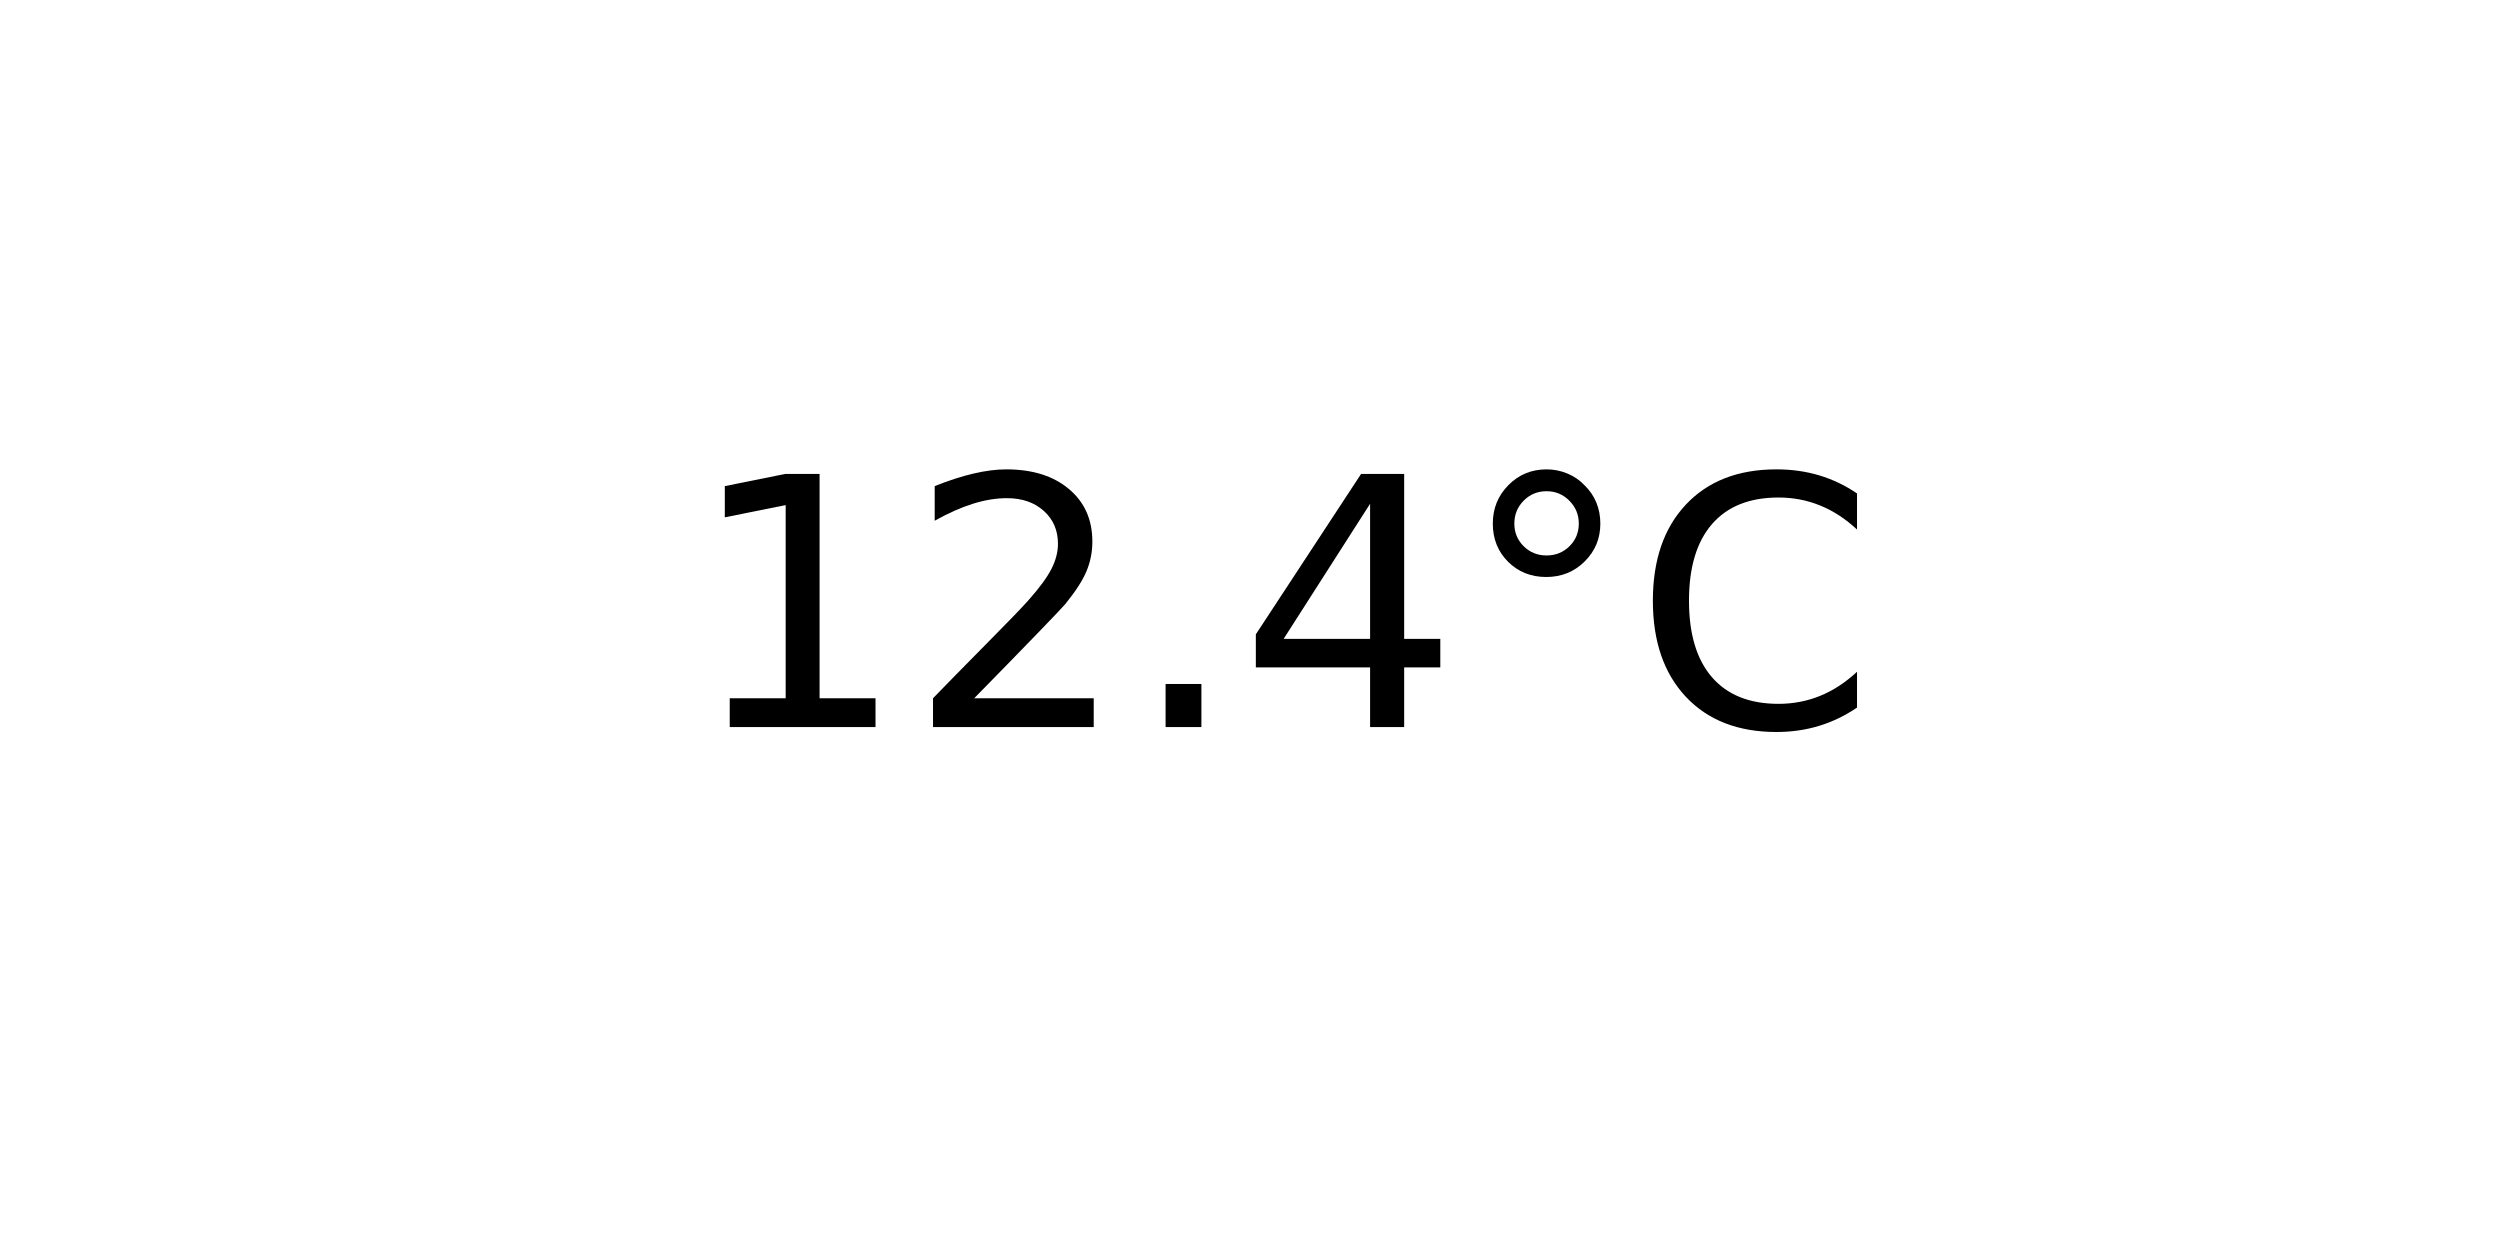
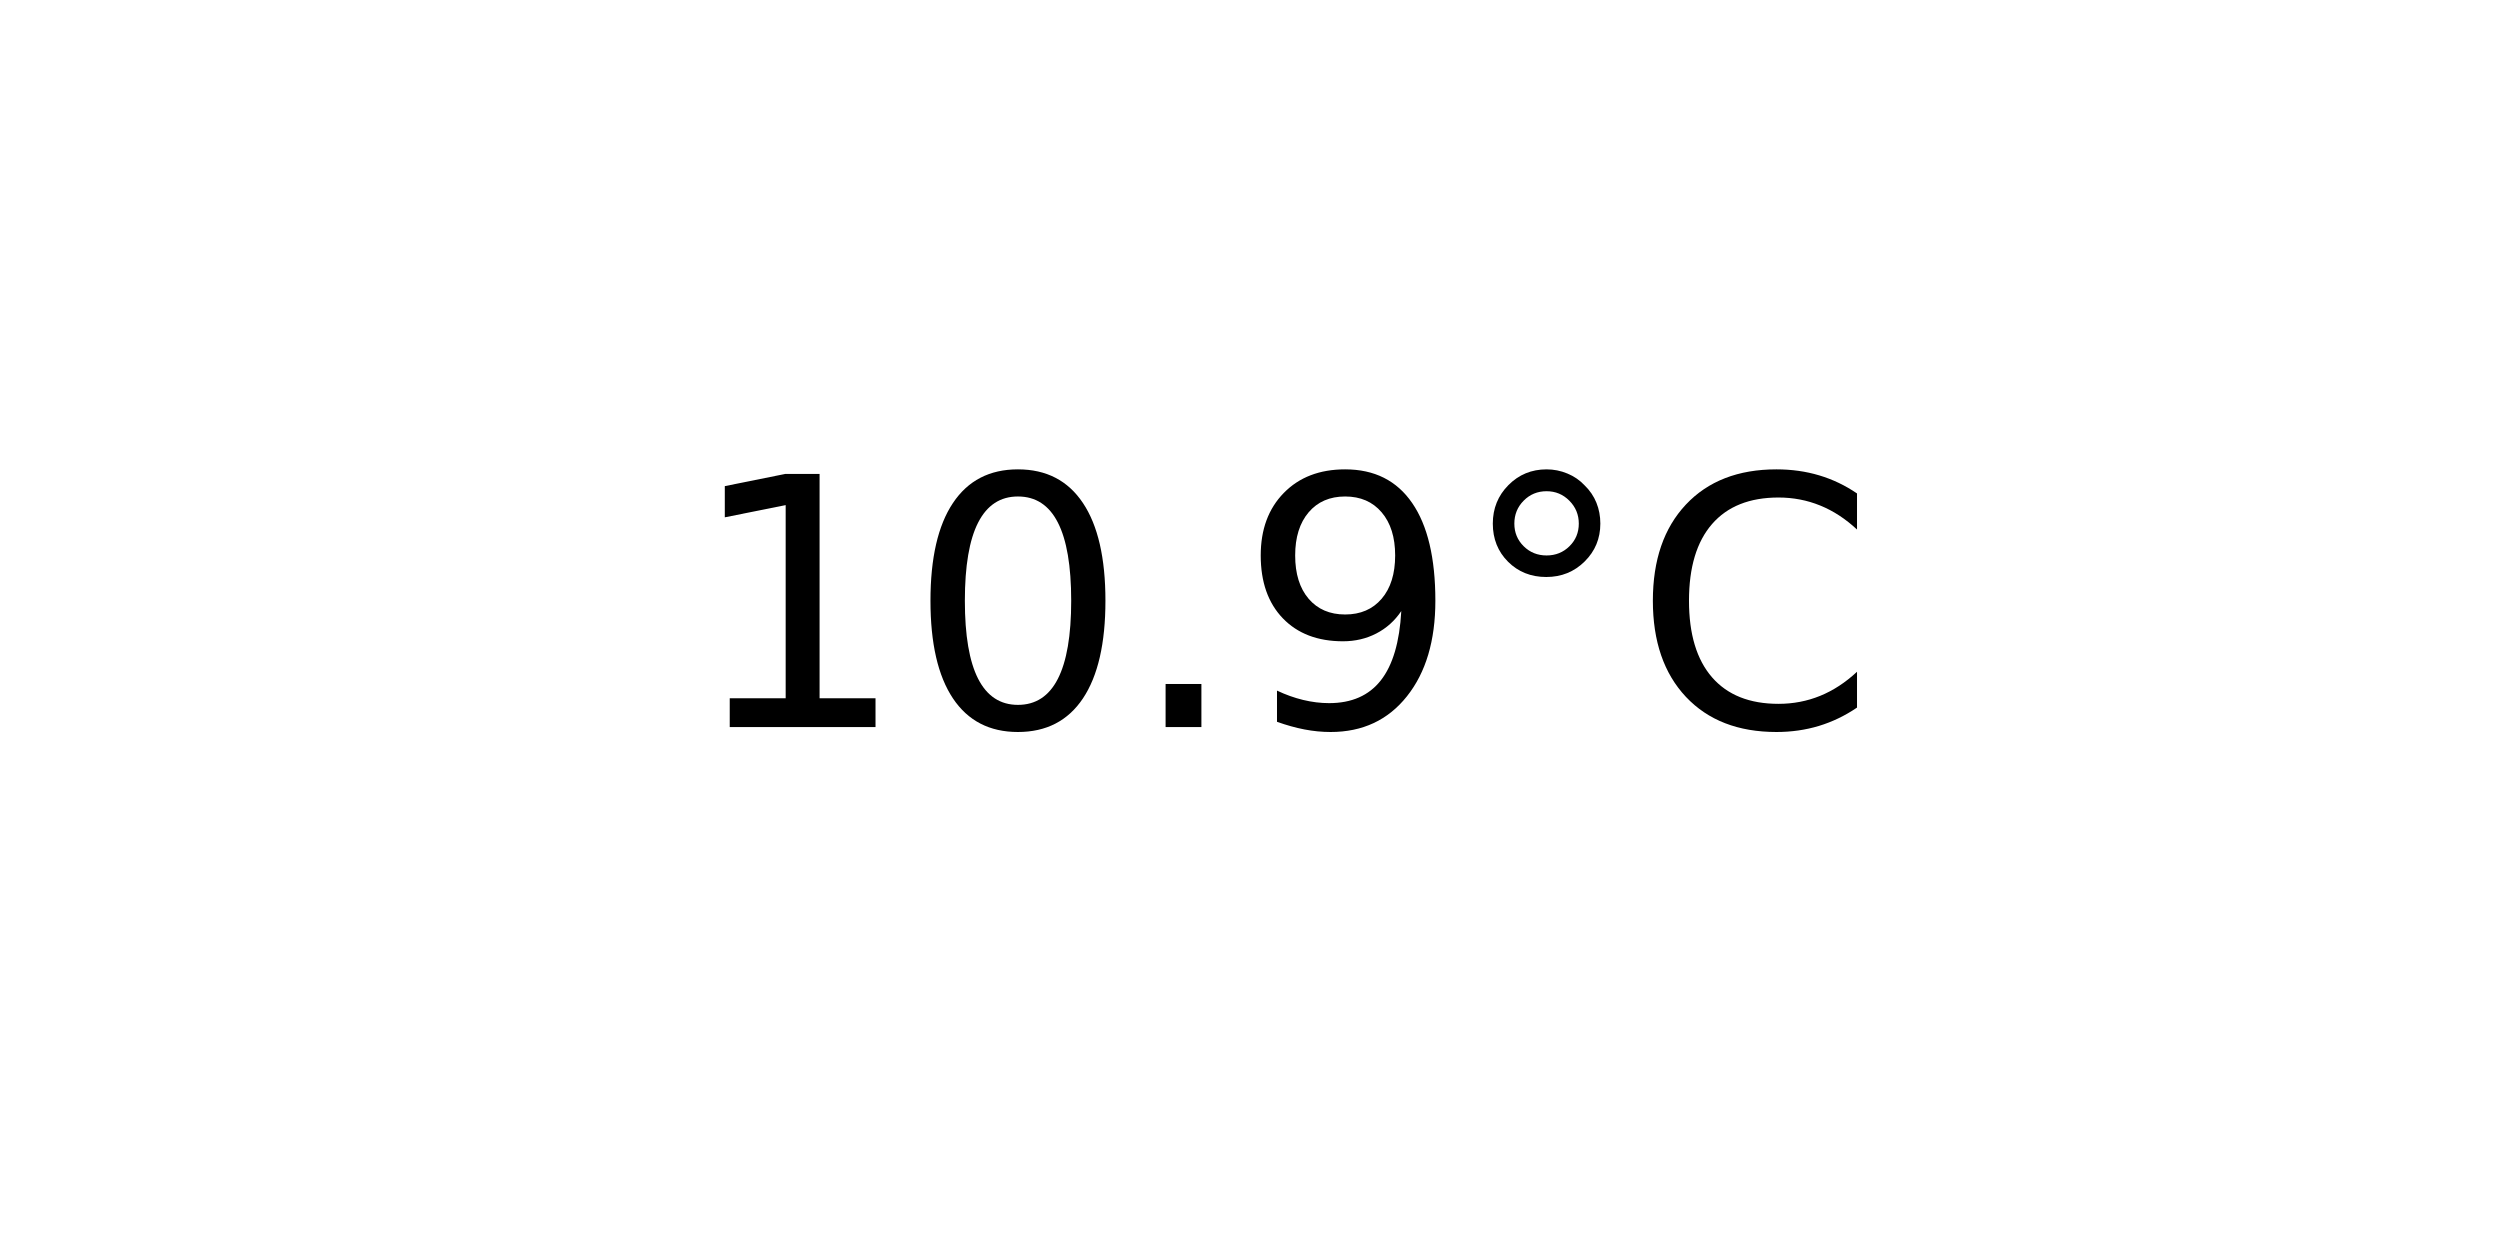
<svg xmlns="http://www.w3.org/2000/svg" xmlns:xlink="http://www.w3.org/1999/xlink" width="72pt" height="36pt" viewBox="0 0 72 36" version="1.1">
  <defs>
    <style type="text/css">*{stroke-linejoin: round; stroke-linecap: butt}</style>
  </defs>
  <g id="figure_1">
    <g id="axes_1">
      <g id="text_1">
        <g transform="translate(19.77578 20.93937) scale(0.1 -0.1)">
          <defs>
            <path id="DejaVuSans-31" d="M 794 531  L 1825 531  L 1825 4091  L 703 3866  L 703 4441  L 1819 4666  L 2450 4666  L 2450 531  L 3481 531  L 3481 0  L 794 0  L 794 531  z " transform="scale(0.015625)" />
-             <path id="DejaVuSans-32" d="M 1228 531  L 3431 531  L 3431 0  L 469 0  L 469 531  Q 828 903 1448 1529  Q 2069 2156 2228 2338  Q 2531 2678 2651 2914  Q 2772 3150 2772 3378  Q 2772 3750 2511 3984  Q 2250 4219 1831 4219  Q 1534 4219 1204 4116  Q 875 4013 500 3803  L 500 4441  Q 881 4594 1212 4672  Q 1544 4750 1819 4750  Q 2544 4750 2975 4387  Q 3406 4025 3406 3419  Q 3406 3131 3298 2873  Q 3191 2616 2906 2266  Q 2828 2175 2409 1742  Q 1991 1309 1228 531  z " transform="scale(0.015625)" />
+             <path id="DejaVuSans-30" d="M 2034 4250  Q 1547 4250 1301 3770  Q 1056 3291 1056 2328  Q 1056 1369 1301 889  Q 1547 409 2034 409  Q 2525 409 2770 889  Q 3016 1369 3016 2328  Q 3016 3291 2770 3770  Q 2525 4250 2034 4250  z M 2034 4750  Q 2819 4750 3233 4129  Q 3647 3509 3647 2328  Q 3647 1150 3233 529  Q 2819 -91 2034 -91  Q 1250 -91 836 529  Q 422 1150 422 2328  Q 422 3509 836 4129  Q 1250 4750 2034 4750  z " transform="scale(0.015625)" />
            <path id="DejaVuSans-2e" d="M 684 794  L 1344 794  L 1344 0  L 684 0  L 684 794  z " transform="scale(0.015625)" />
-             <path id="DejaVuSans-34" d="M 2419 4116  L 825 1625  L 2419 1625  L 2419 4116  z M 2253 4666  L 3047 4666  L 3047 1625  L 3713 1625  L 3713 1100  L 3047 1100  L 3047 0  L 2419 0  L 2419 1100  L 313 1100  L 313 1709  L 2253 4666  z " transform="scale(0.015625)" />
+             <path id="DejaVuSans-39" d="M 703 97  L 703 672  Q 941 559 1184 500  Q 1428 441 1663 441  Q 2288 441 2617 861  Q 2947 1281 2994 2138  Q 2813 1869 2534 1725  Q 2256 1581 1919 1581  Q 1219 1581 811 2004  Q 403 2428 403 3163  Q 403 3881 828 4315  Q 1253 4750 1959 4750  Q 2769 4750 3195 4129  Q 3622 3509 3622 2328  Q 3622 1225 3098 567  Q 2575 -91 1691 -91  Q 1453 -91 1209 -44  Q 966 3 703 97  z M 1959 2075  Q 2384 2075 2632 2365  Q 2881 2656 2881 3163  Q 2881 3666 2632 3958  Q 2384 4250 1959 4250  Q 1534 4250 1286 3958  Q 1038 3666 1038 3163  Q 1038 2656 1286 2365  Q 1534 2075 1959 2075  z " transform="scale(0.015625)" />
            <path id="DejaVuSans-b0" d="M 1600 4347  Q 1350 4347 1178 4173  Q 1006 4000 1006 3750  Q 1006 3503 1178 3333  Q 1350 3163 1600 3163  Q 1850 3163 2022 3333  Q 2194 3503 2194 3750  Q 2194 3997 2020 4172  Q 1847 4347 1600 4347  z M 1600 4750  Q 1800 4750 1984 4673  Q 2169 4597 2303 4453  Q 2447 4313 2519 4134  Q 2591 3956 2591 3750  Q 2591 3338 2302 3052  Q 2013 2766 1594 2766  Q 1172 2766 890 3047  Q 609 3328 609 3750  Q 609 4169 896 4459  Q 1184 4750 1600 4750  z " transform="scale(0.015625)" />
            <path id="DejaVuSans-43" d="M 4122 4306  L 4122 3641  Q 3803 3938 3442 4084  Q 3081 4231 2675 4231  Q 1875 4231 1450 3742  Q 1025 3253 1025 2328  Q 1025 1406 1450 917  Q 1875 428 2675 428  Q 3081 428 3442 575  Q 3803 722 4122 1019  L 4122 359  Q 3791 134 3420 21  Q 3050 -91 2638 -91  Q 1578 -91 968 557  Q 359 1206 359 2328  Q 359 3453 968 4101  Q 1578 4750 2638 4750  Q 3056 4750 3426 4639  Q 3797 4528 4122 4306  z " transform="scale(0.015625)" />
          </defs>
          <use xlink:href="#DejaVuSans-31" />
-           <use xlink:href="#DejaVuSans-32" x="63.623" />
+           <use xlink:href="#DejaVuSans-30" x="63.623" />
          <use xlink:href="#DejaVuSans-2e" x="127.246" />
-           <use xlink:href="#DejaVuSans-34" x="159.033" />
+           <use xlink:href="#DejaVuSans-39" x="159.033" />
          <use xlink:href="#DejaVuSans-b0" x="222.656" />
          <use xlink:href="#DejaVuSans-43" x="272.656" />
        </g>
      </g>
    </g>
  </g>
</svg>
